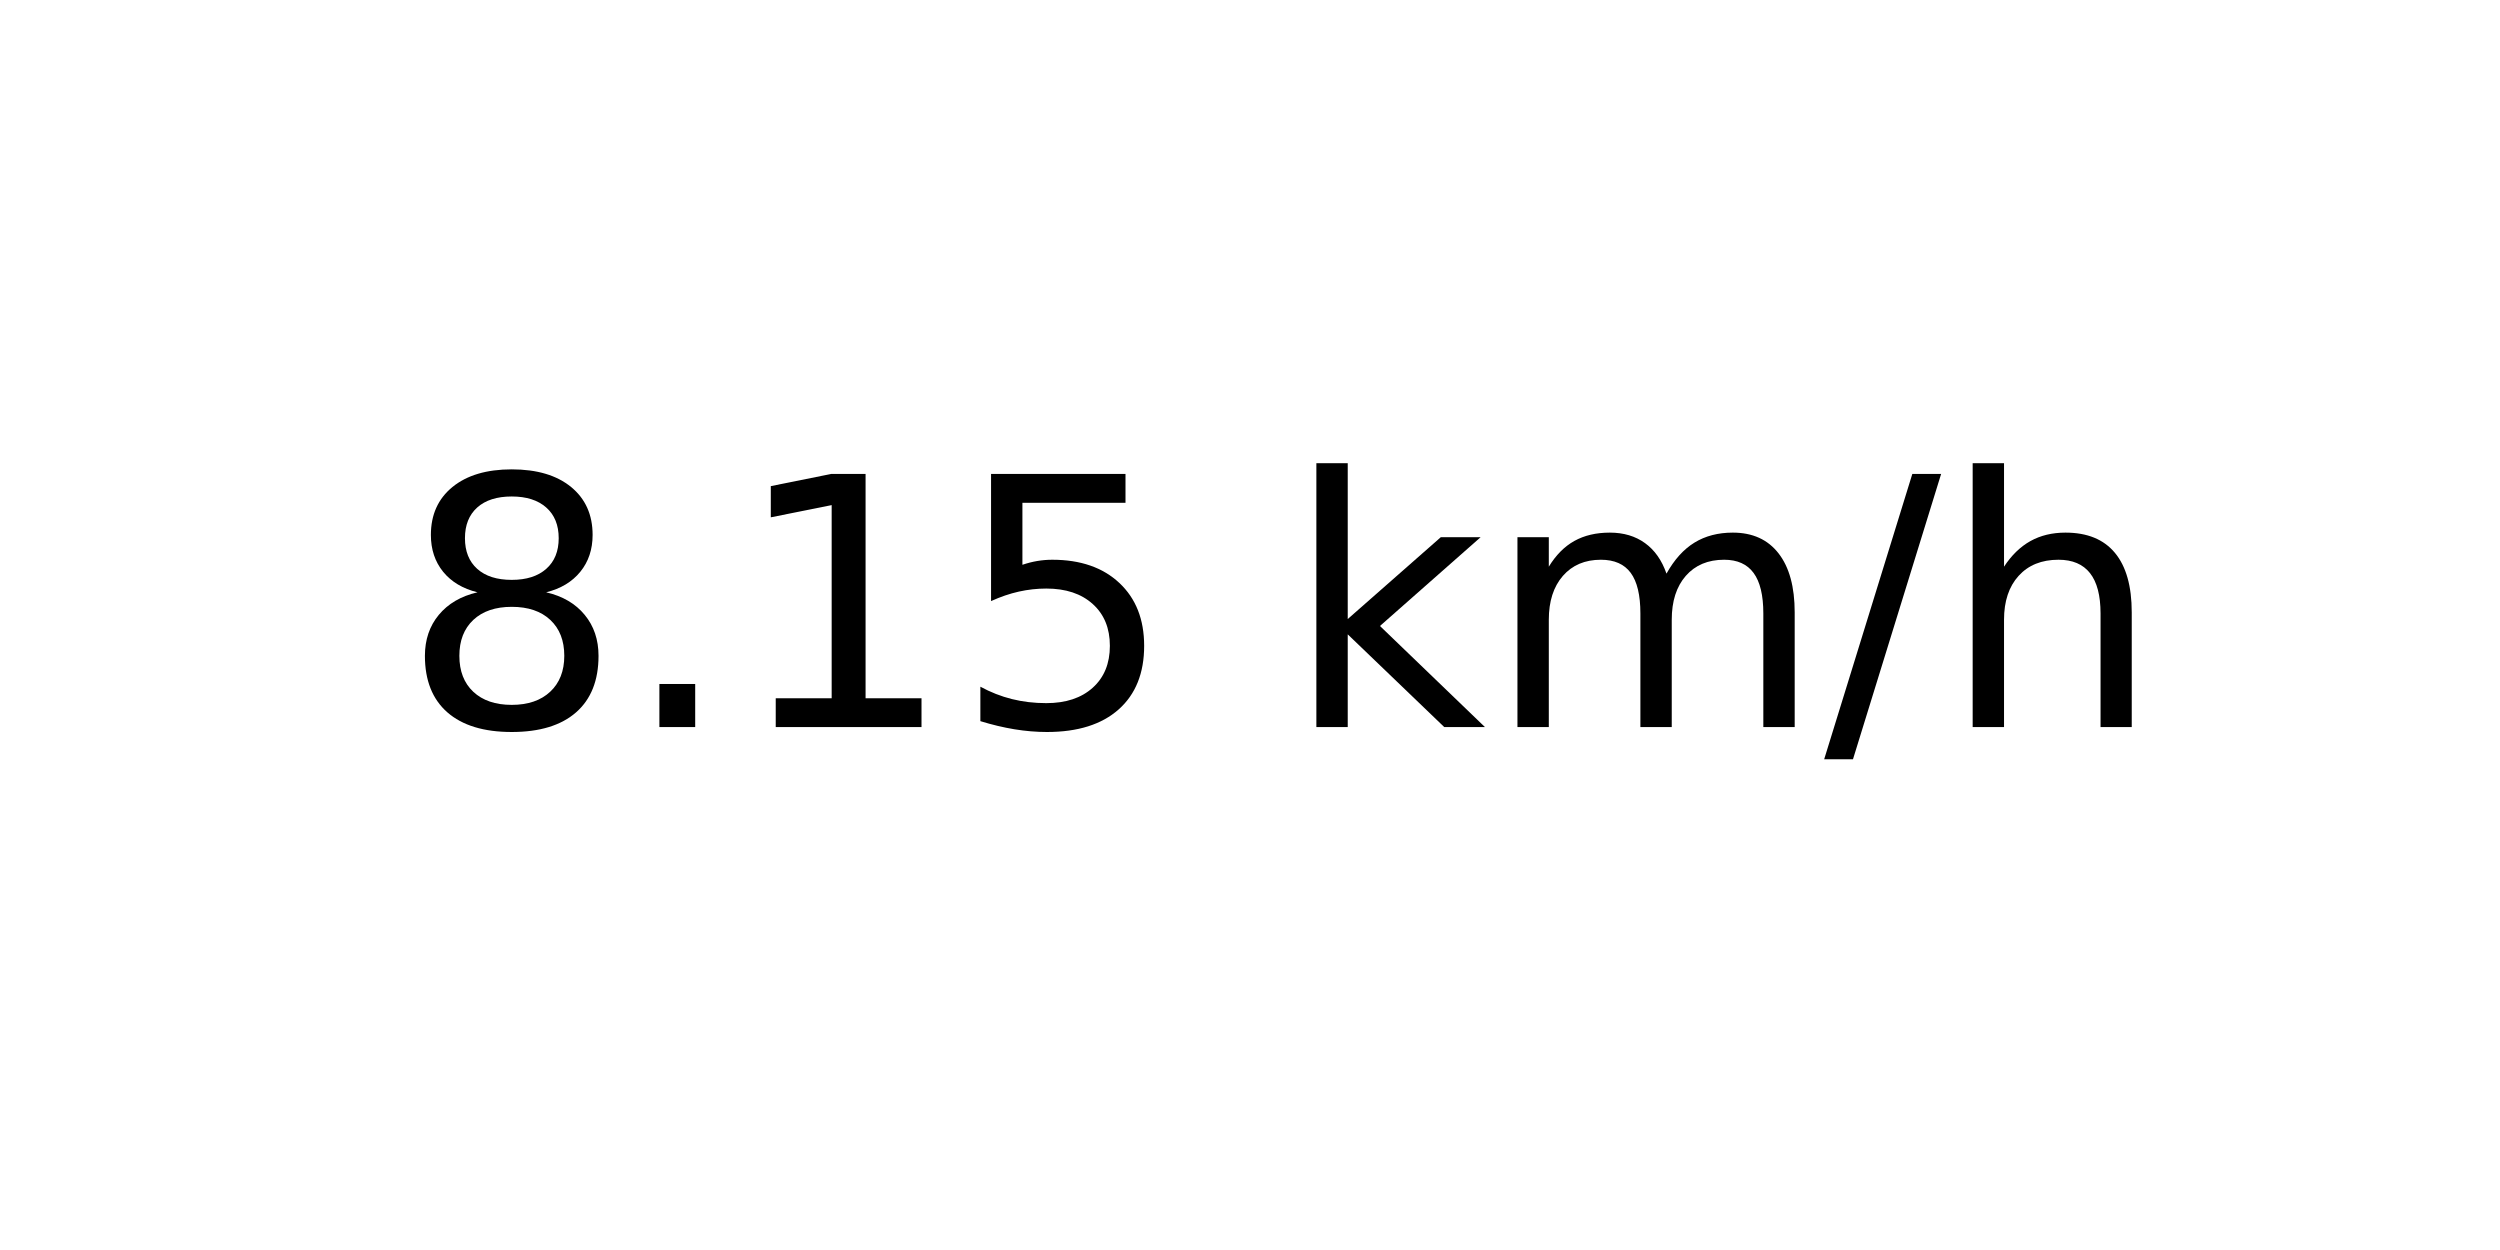
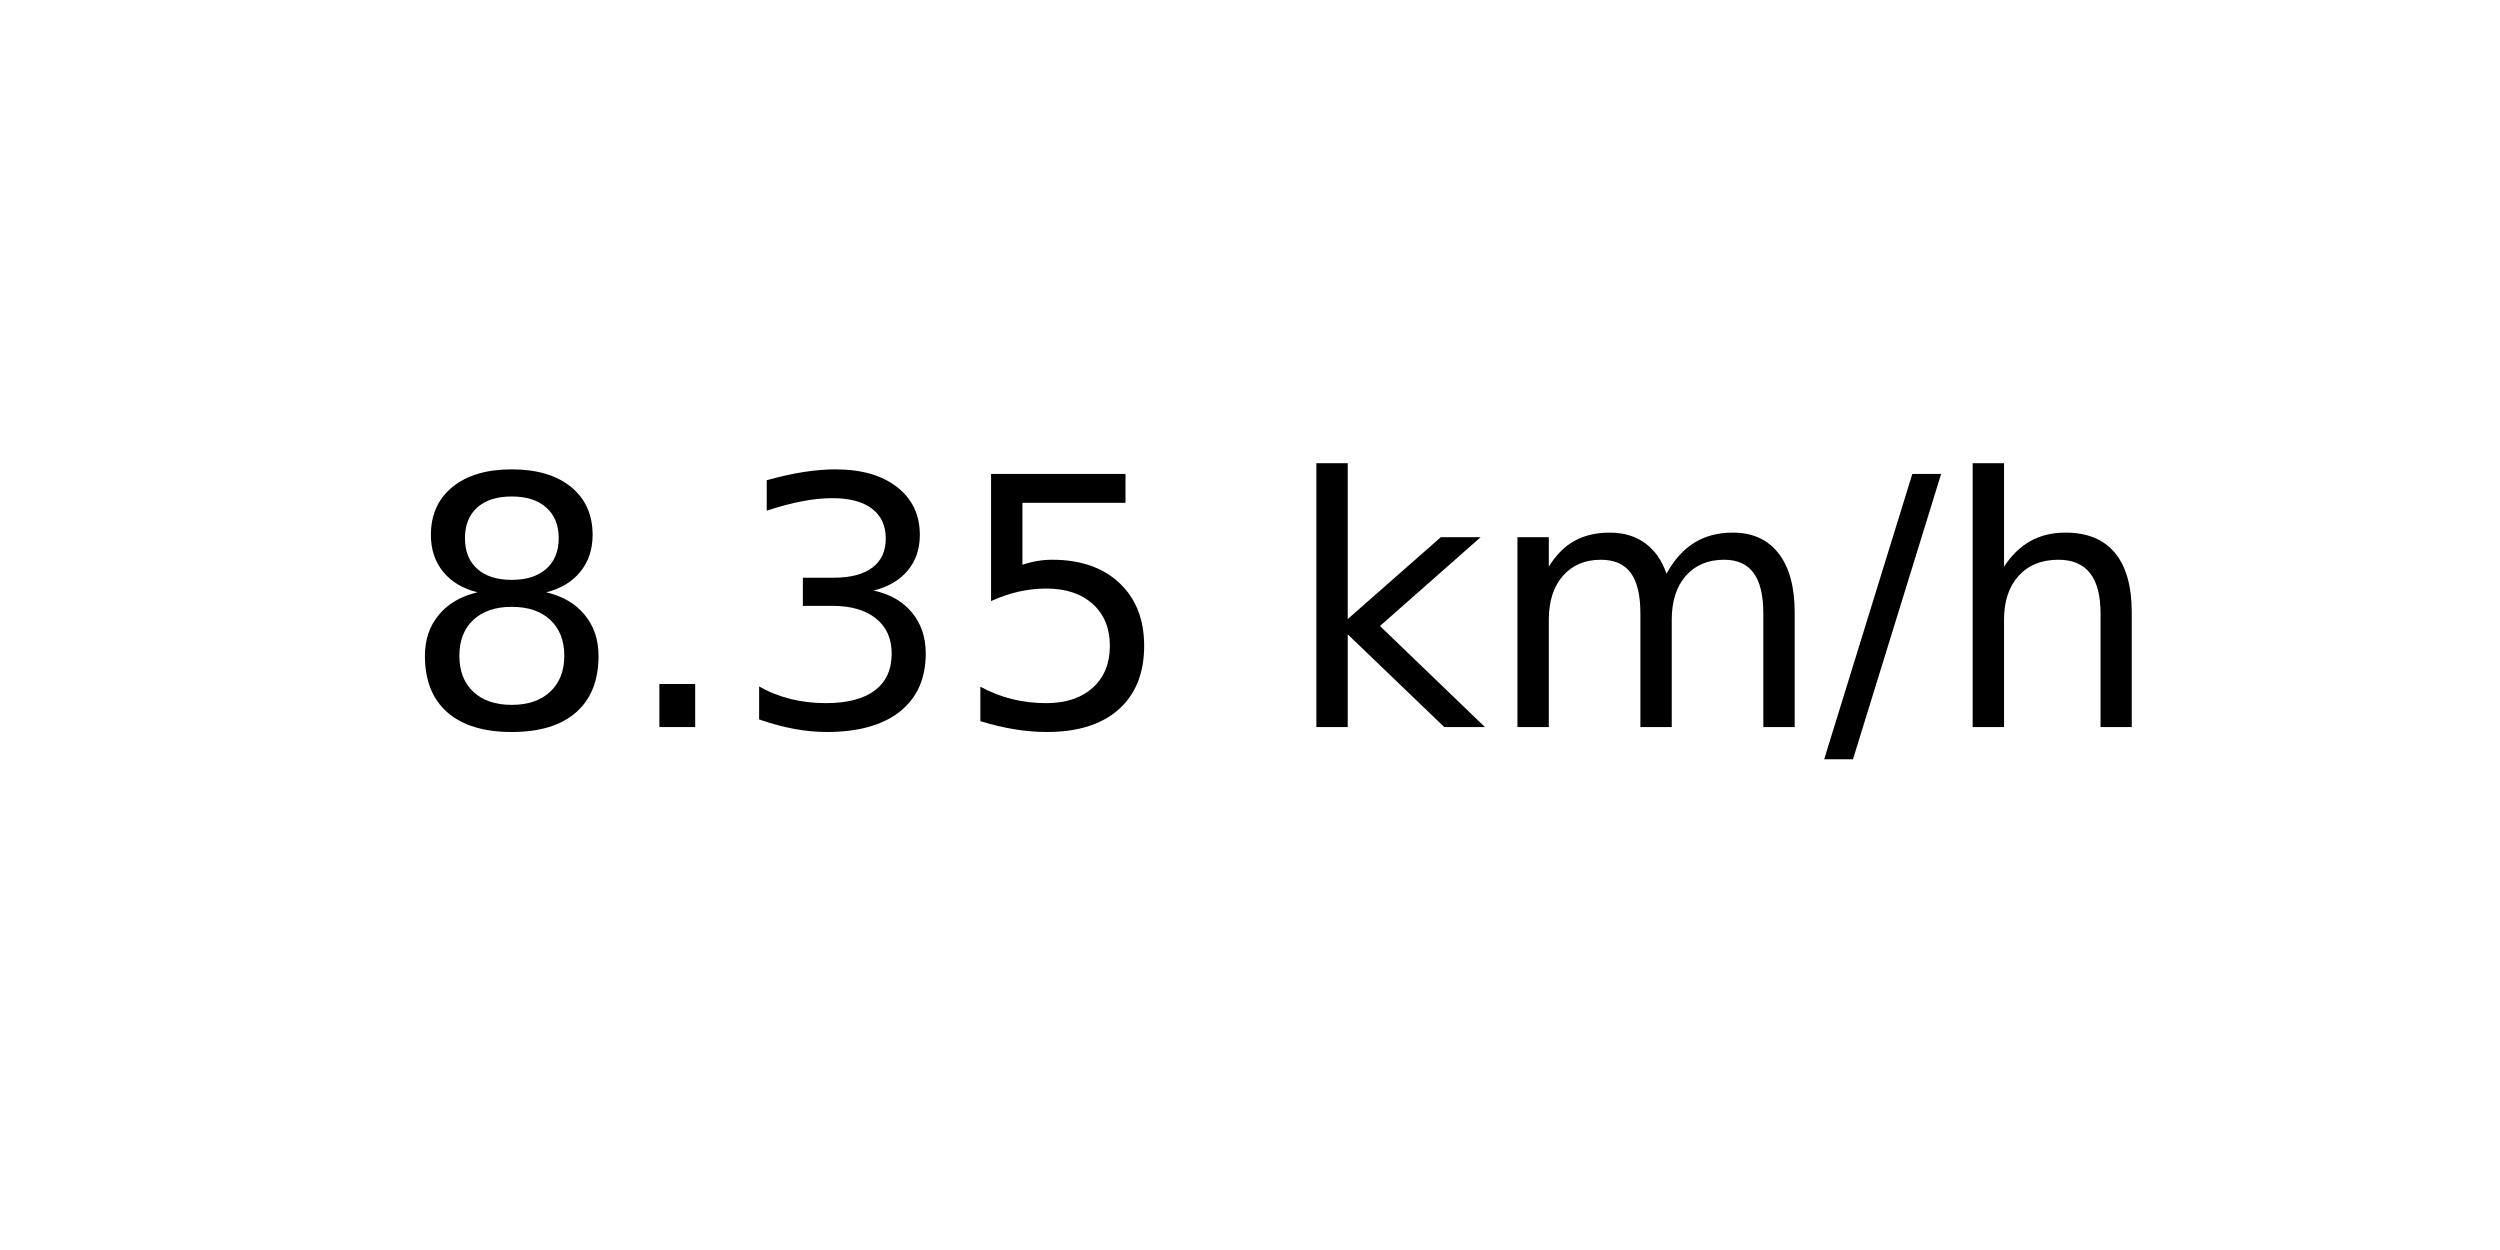
<svg xmlns="http://www.w3.org/2000/svg" xmlns:xlink="http://www.w3.org/1999/xlink" width="72pt" height="36pt" viewBox="0 0 72 36" version="1.1">
  <defs>
    <style type="text/css">*{stroke-linejoin: round; stroke-linecap: butt}</style>
  </defs>
  <g id="figure_1">
    <g id="axes_1">
      <g id="text_1">
        <g transform="translate(11.55937 20.93937) scale(0.1 -0.1)">
          <defs>
            <path id="DejaVuSans-38" d="M 2034 2216  Q 1584 2216 1326 1975  Q 1069 1734 1069 1313  Q 1069 891 1326 650  Q 1584 409 2034 409  Q 2484 409 2743 651  Q 3003 894 3003 1313  Q 3003 1734 2745 1975  Q 2488 2216 2034 2216  z M 1403 2484  Q 997 2584 770 2862  Q 544 3141 544 3541  Q 544 4100 942 4425  Q 1341 4750 2034 4750  Q 2731 4750 3128 4425  Q 3525 4100 3525 3541  Q 3525 3141 3298 2862  Q 3072 2584 2669 2484  Q 3125 2378 3379 2068  Q 3634 1759 3634 1313  Q 3634 634 3220 271  Q 2806 -91 2034 -91  Q 1263 -91 848 271  Q 434 634 434 1313  Q 434 1759 690 2068  Q 947 2378 1403 2484  z M 1172 3481  Q 1172 3119 1398 2916  Q 1625 2713 2034 2713  Q 2441 2713 2670 2916  Q 2900 3119 2900 3481  Q 2900 3844 2670 4047  Q 2441 4250 2034 4250  Q 1625 4250 1398 4047  Q 1172 3844 1172 3481  z " transform="scale(0.015625)" />
            <path id="DejaVuSans-2e" d="M 684 794  L 1344 794  L 1344 0  L 684 0  L 684 794  z " transform="scale(0.015625)" />
-             <path id="DejaVuSans-31" d="M 794 531  L 1825 531  L 1825 4091  L 703 3866  L 703 4441  L 1819 4666  L 2450 4666  L 2450 531  L 3481 531  L 3481 0  L 794 0  L 794 531  z " transform="scale(0.015625)" />
+             <path id="DejaVuSans-33" d="M 2597 2516  Q 3050 2419 3304 2112  Q 3559 1806 3559 1356  Q 3559 666 3084 287  Q 2609 -91 1734 -91  Q 1441 -91 1130 -33  Q 819 25 488 141  L 488 750  Q 750 597 1062 519  Q 1375 441 1716 441  Q 2309 441 2620 675  Q 2931 909 2931 1356  Q 2931 1769 2642 2001  Q 2353 2234 1838 2234  L 1294 2234  L 1294 2753  L 1863 2753  Q 2328 2753 2575 2939  Q 2822 3125 2822 3475  Q 2822 3834 2567 4026  Q 2313 4219 1838 4219  Q 1578 4219 1281 4162  Q 984 4106 628 3988  L 628 4550  Q 988 4650 1302 4700  Q 1616 4750 1894 4750  Q 2613 4750 3031 4423  Q 3450 4097 3450 3541  Q 3450 3153 3228 2886  Q 3006 2619 2597 2516  z " transform="scale(0.015625)" />
            <path id="DejaVuSans-35" d="M 691 4666  L 3169 4666  L 3169 4134  L 1269 4134  L 1269 2991  Q 1406 3038 1543 3061  Q 1681 3084 1819 3084  Q 2600 3084 3056 2656  Q 3513 2228 3513 1497  Q 3513 744 3044 326  Q 2575 -91 1722 -91  Q 1428 -91 1123 -41  Q 819 9 494 109  L 494 744  Q 775 591 1075 516  Q 1375 441 1709 441  Q 2250 441 2565 725  Q 2881 1009 2881 1497  Q 2881 1984 2565 2268  Q 2250 2553 1709 2553  Q 1456 2553 1204 2497  Q 953 2441 691 2322  L 691 4666  z " transform="scale(0.015625)" />
            <path id="DejaVuSans-20" transform="scale(0.015625)" />
            <path id="DejaVuSans-6b" d="M 581 4863  L 1159 4863  L 1159 1991  L 2875 3500  L 3609 3500  L 1753 1863  L 3688 0  L 2938 0  L 1159 1709  L 1159 0  L 581 0  L 581 4863  z " transform="scale(0.015625)" />
            <path id="DejaVuSans-6d" d="M 3328 2828  Q 3544 3216 3844 3400  Q 4144 3584 4550 3584  Q 5097 3584 5394 3201  Q 5691 2819 5691 2113  L 5691 0  L 5113 0  L 5113 2094  Q 5113 2597 4934 2840  Q 4756 3084 4391 3084  Q 3944 3084 3684 2787  Q 3425 2491 3425 1978  L 3425 0  L 2847 0  L 2847 2094  Q 2847 2600 2669 2842  Q 2491 3084 2119 3084  Q 1678 3084 1418 2786  Q 1159 2488 1159 1978  L 1159 0  L 581 0  L 581 3500  L 1159 3500  L 1159 2956  Q 1356 3278 1631 3431  Q 1906 3584 2284 3584  Q 2666 3584 2933 3390  Q 3200 3197 3328 2828  z " transform="scale(0.015625)" />
            <path id="DejaVuSans-2f" d="M 1625 4666  L 2156 4666  L 531 -594  L 0 -594  L 1625 4666  z " transform="scale(0.015625)" />
            <path id="DejaVuSans-68" d="M 3513 2113  L 3513 0  L 2938 0  L 2938 2094  Q 2938 2591 2744 2837  Q 2550 3084 2163 3084  Q 1697 3084 1428 2787  Q 1159 2491 1159 1978  L 1159 0  L 581 0  L 581 4863  L 1159 4863  L 1159 2956  Q 1366 3272 1645 3428  Q 1925 3584 2291 3584  Q 2894 3584 3203 3211  Q 3513 2838 3513 2113  z " transform="scale(0.015625)" />
          </defs>
          <use xlink:href="#DejaVuSans-38" />
          <use xlink:href="#DejaVuSans-2e" x="63.623" />
-           <use xlink:href="#DejaVuSans-31" x="95.41" />
+           <use xlink:href="#DejaVuSans-33" x="95.41" />
          <use xlink:href="#DejaVuSans-35" x="159.033" />
          <use xlink:href="#DejaVuSans-20" x="222.656" />
          <use xlink:href="#DejaVuSans-6b" x="254.443" />
          <use xlink:href="#DejaVuSans-6d" x="312.354" />
          <use xlink:href="#DejaVuSans-2f" x="409.766" />
          <use xlink:href="#DejaVuSans-68" x="443.457" />
        </g>
      </g>
    </g>
  </g>
</svg>
